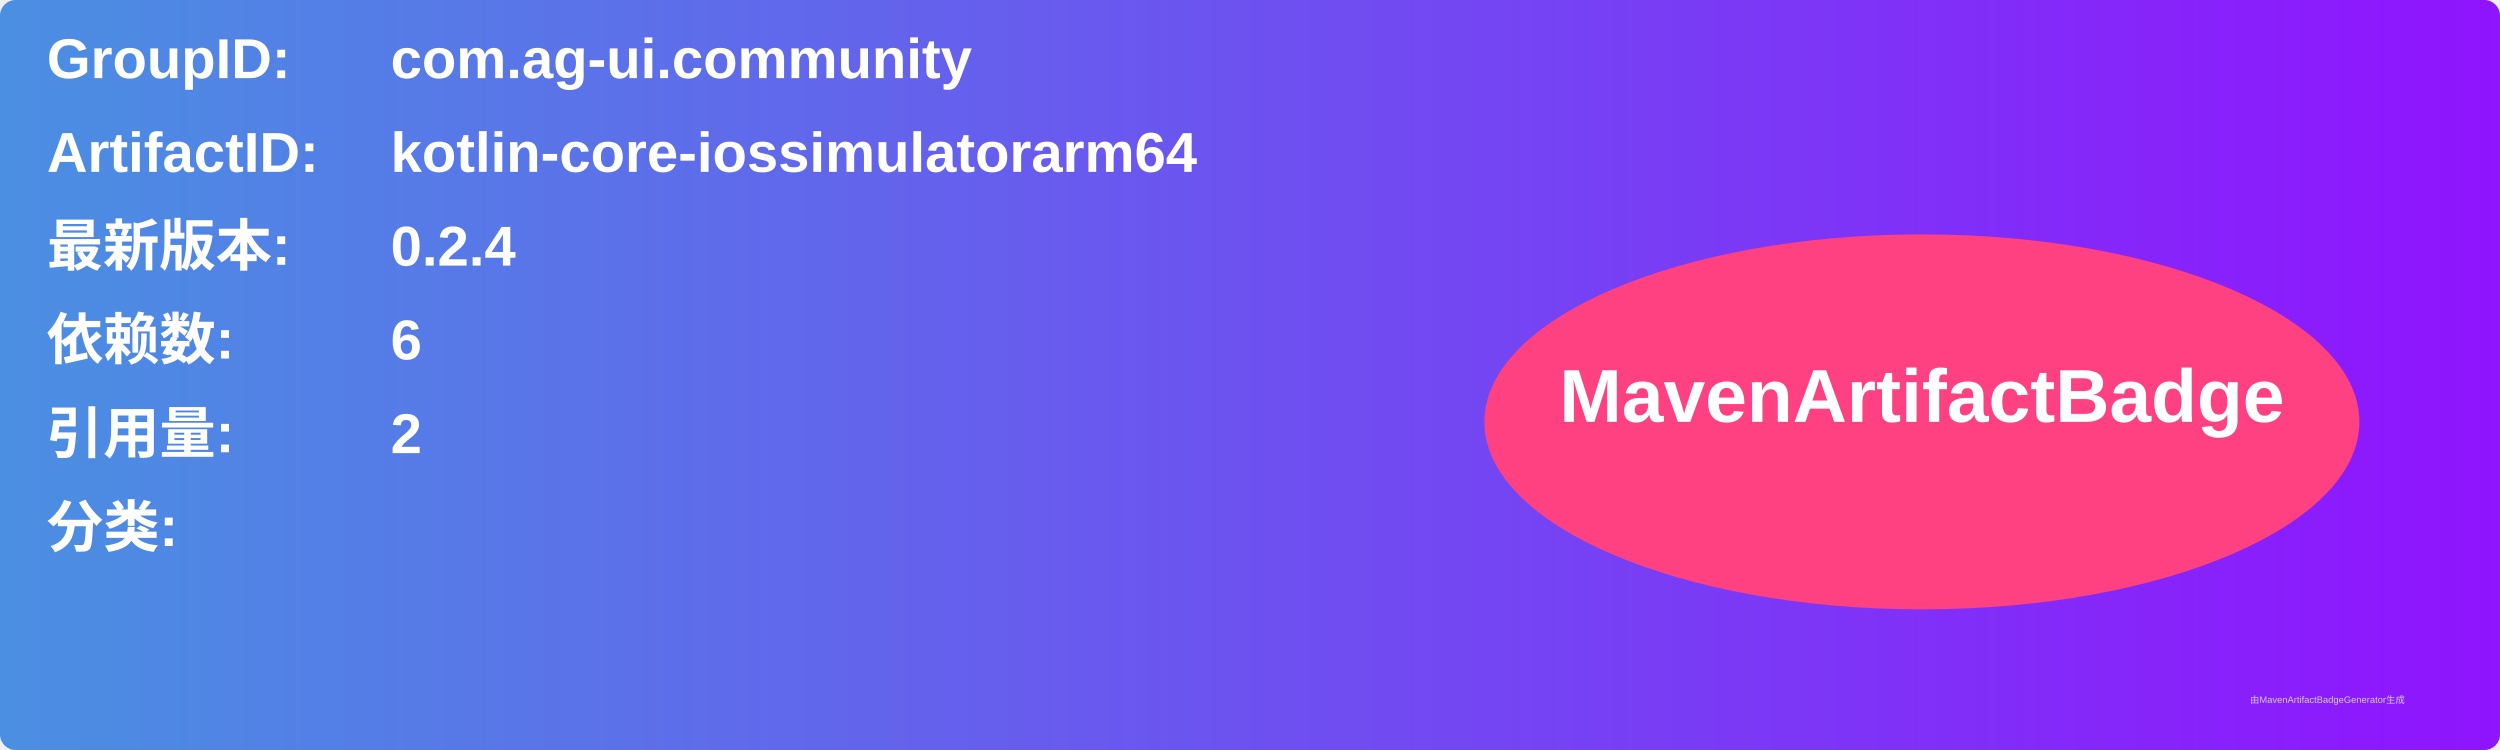
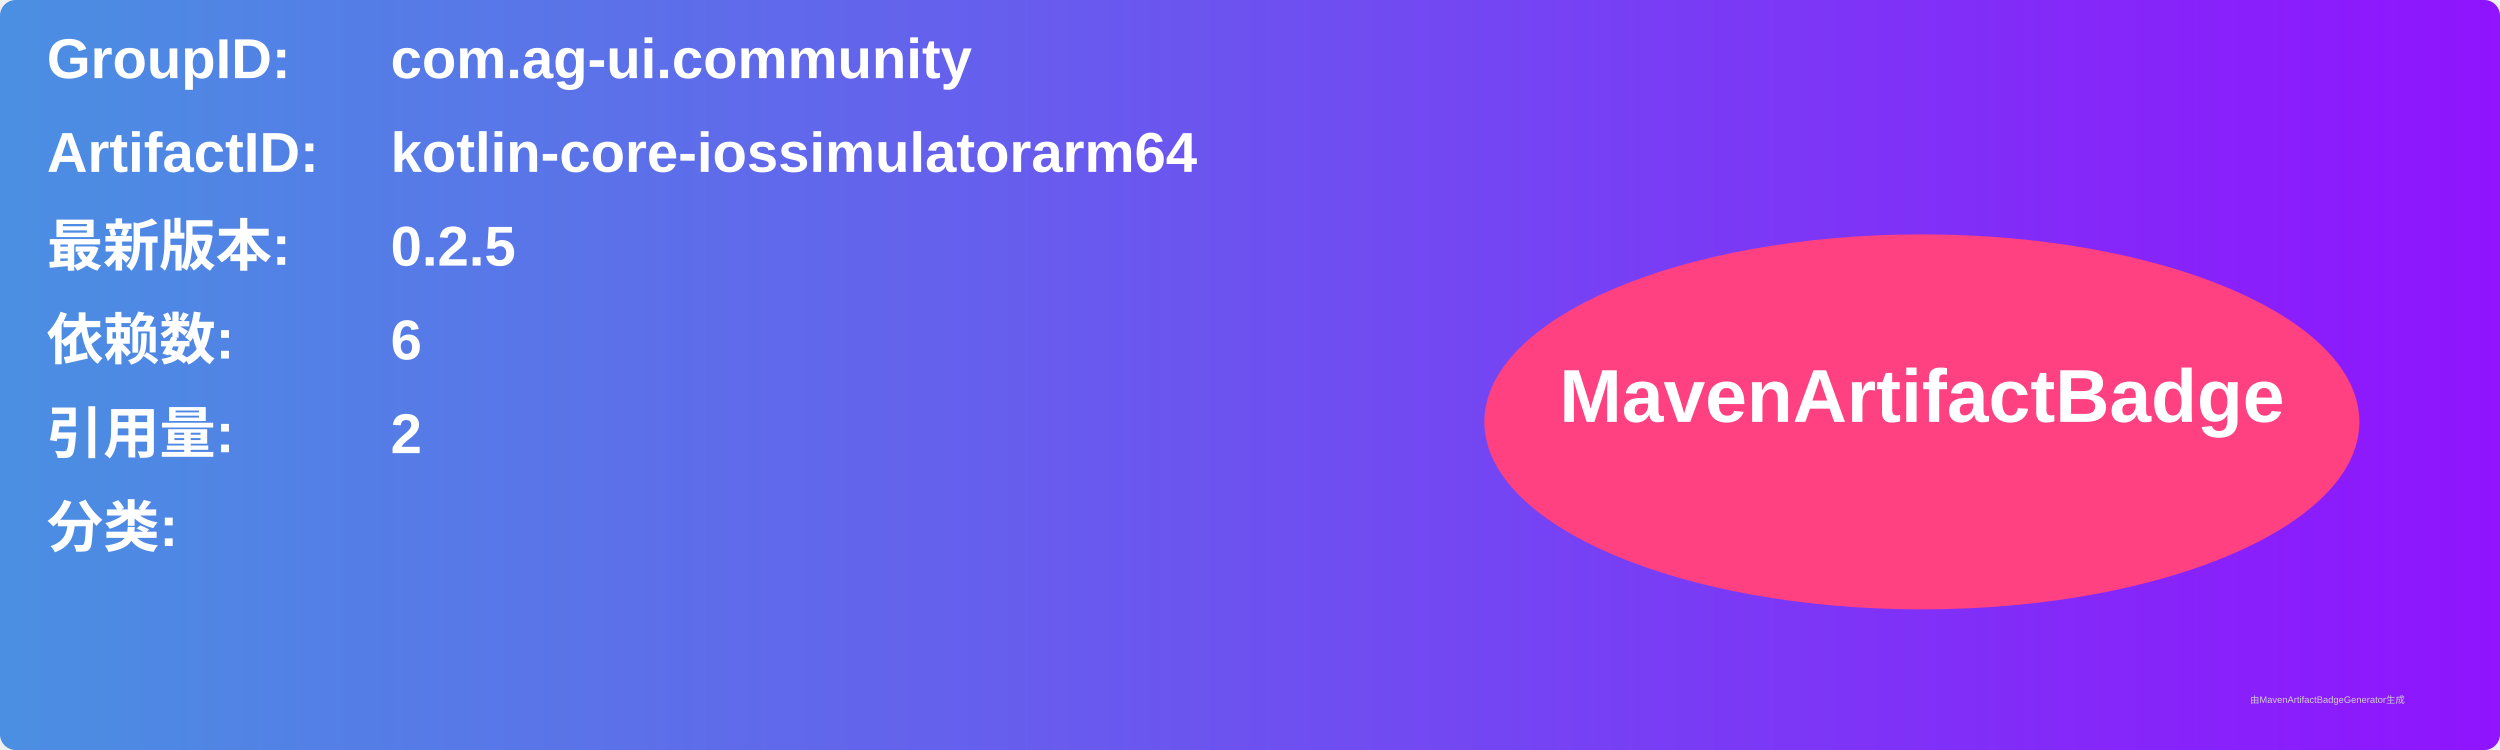
<svg xmlns="http://www.w3.org/2000/svg" width="800" height="240" viewBox="0 0 800 240">
  <linearGradient id="grad" x1="0%" y1="0%" x2="100%" y2="0%">
    <stop offset="0%" stop-color="#4a90e2" />
    <stop offset="100%" stop-color="#9013fe" />
  </linearGradient>
  <rect width="100%" height="100%" rx="5" ry="5" fill="url(#grad)" />
  <g transform="translate(15, 15)">
    <text x="0" y="10" font-family="Arial" font-size="18" fill="white" font-weight="bold" width="260">GroupID:</text>
    <text x="110" y="10" font-family="Arial" font-size="18" fill="white" font-weight="bold" width="460">com.ag-ui.community</text>
    <text x="0" y="40" font-family="Arial" font-size="18" fill="white" font-weight="bold" width="260">ArtifactID:</text>
    <text x="110" y="40" font-family="Arial" font-size="18" fill="white" font-weight="bold" width="460">kotlin-core-iossimulatorarm64</text>
    <text x="0" y="70" font-family="Arial" font-size="18" fill="white" font-weight="bold">最新版本:</text>
    <text x="110" y="70" font-family="Arial" font-size="18" fill="white" font-weight="bold">
-       <tspan font-weight="bold">0.2.4</tspan>
+       <tspan font-weight="bold">0.2.5</tspan>
    </text>
    <text x="0" y="100" font-family="Arial" font-size="18" fill="white" font-weight="bold">依赖数: </text>
    <text x="110" y="100" font-family="Arial" font-size="18" fill="white">
      <tspan font-weight="bold">6</tspan>
    </text>
    <text x="0" y="130" font-family="Arial" font-size="18" fill="white" font-weight="bold">引用量: </text>
    <text x="110" y="130" font-family="Arial" font-size="18" fill="white">
      <tspan font-weight="bold">2</tspan>
    </text>
    <text x="0" y="160" font-family="Arial" font-size="18" fill="white" font-weight="bold">分类:</text>
    <text x="10" y="190" font-family="Arial" font-size="10" fill="white">
      <tspan font-weight="bold" />
    </text>
    <ellipse cx="600" cy="120" rx="140" ry="60" fill="#ff4081" />
    <text x="600" y="120" text-anchor="middle" font-family="Arial" font-size="24" fill="white" font-weight="bold">MavenArtifactBadge</text>
  </g>
  <text x="720" y="225" font-family="Arial" font-size="3" fill="#d0d0d0">由MavenArtifactBadgeGenerator生成</text>
</svg>
